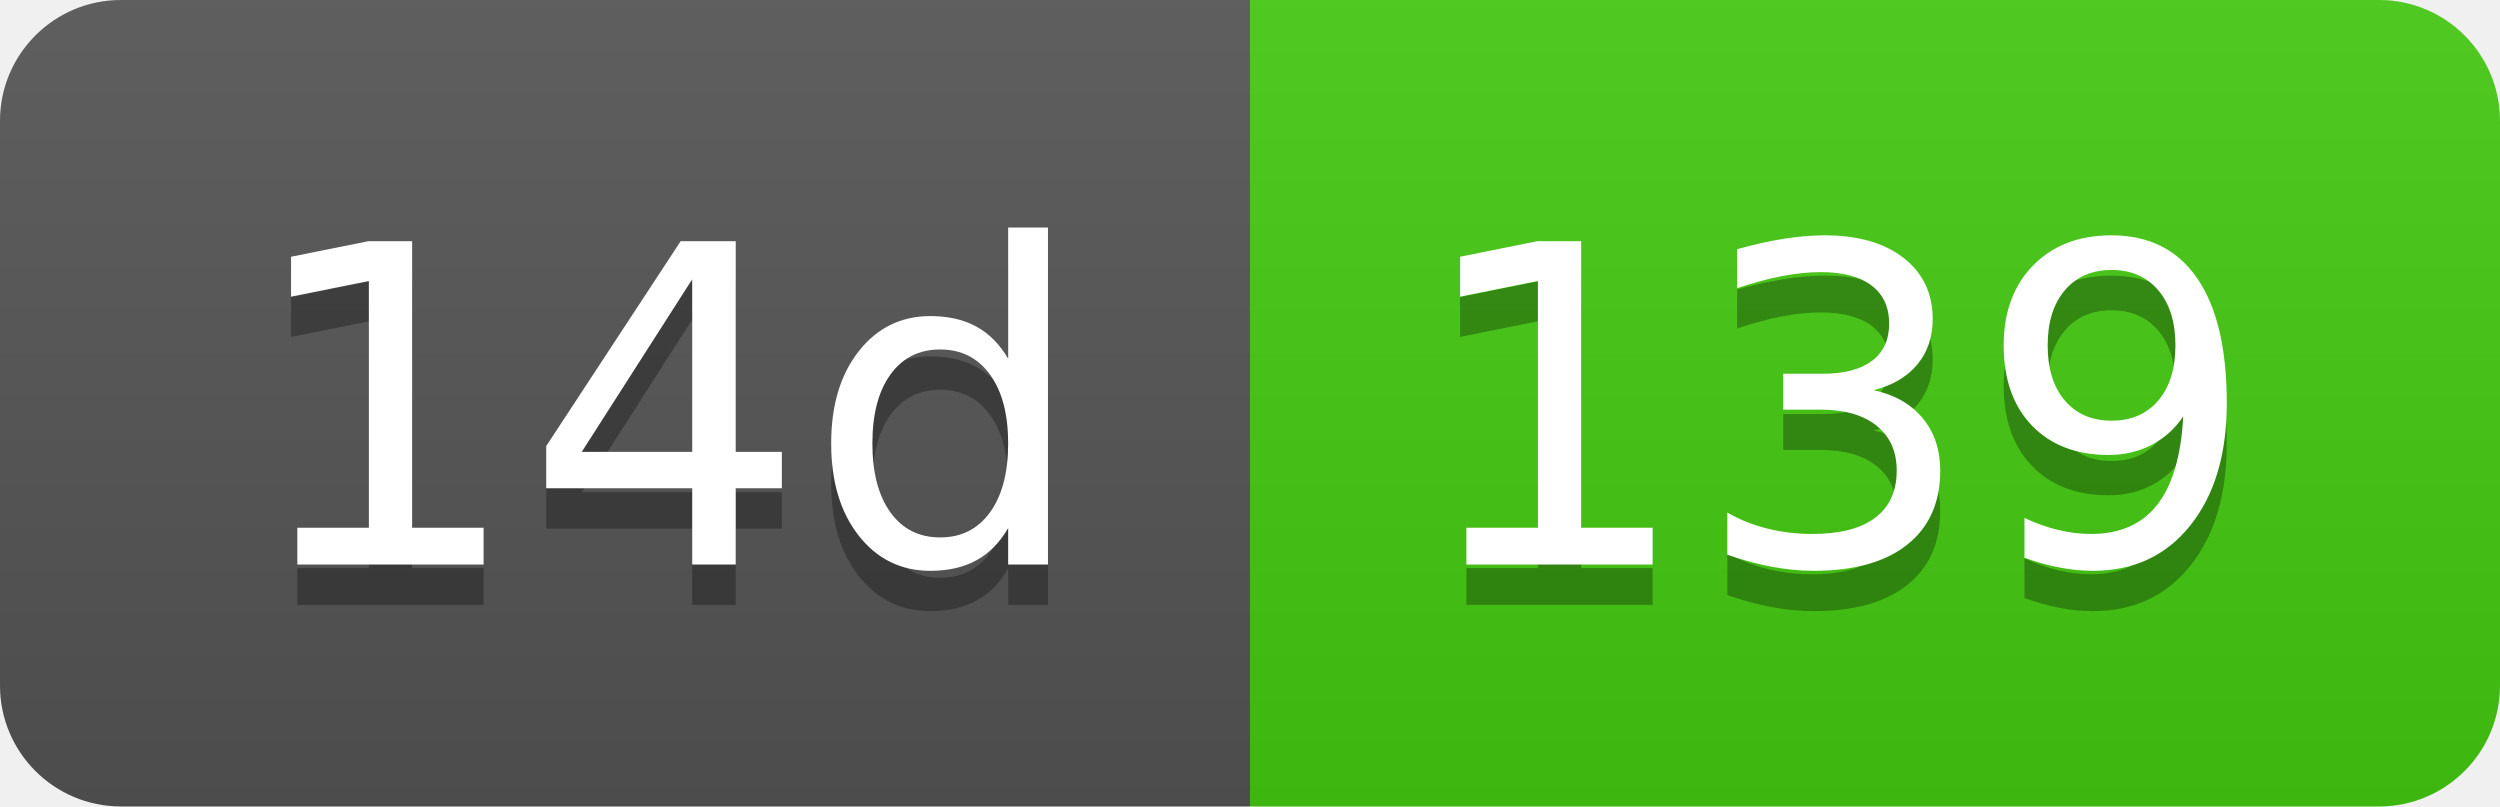
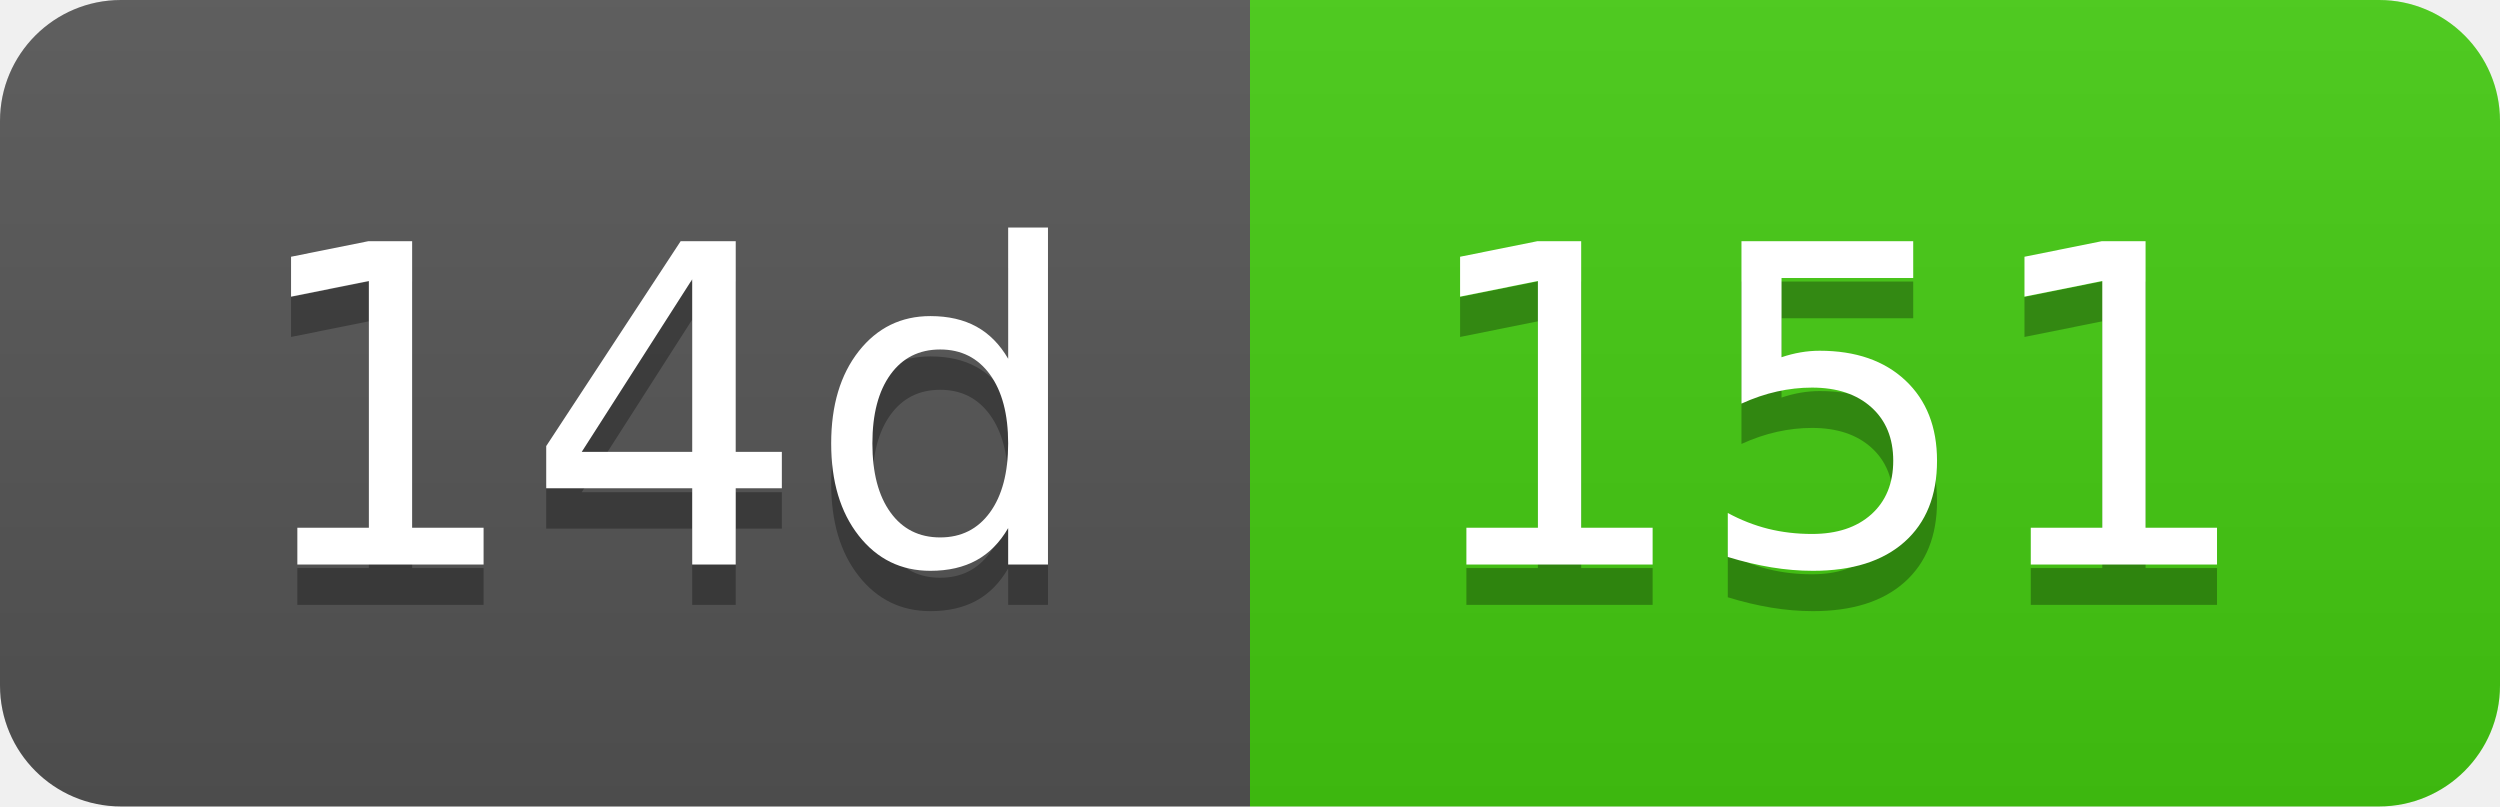
- <svg xmlns="http://www.w3.org/2000/svg" width="62" height="20" role="img" aria-label="14d: 139">
+ <svg xmlns="http://www.w3.org/2000/svg" width="62" height="20" role="img" aria-label="14d: 151">
  <linearGradient id="s" x2="0" y2="100%">
    <stop offset="0" stop-color="#bbb" stop-opacity=".1" />
    <stop offset="1" stop-opacity=".1" />
  </linearGradient>
  <clipPath id="r">
    <rect width="62" height="20" rx="3" fill="#fff" />
  </clipPath>
  <g clip-path="url(#r)">
    <rect width="31" height="20" fill="#555" />
    <rect x="31" width="31" height="20" fill="#4c1" />
    <rect width="62" height="20" fill="url(#s)" />
  </g>
  <g fill="#fff" text-anchor="middle" font-family="Verdana,Geneva,DejaVu Sans,sans-serif" text-rendering="geometricPrecision" font-size="110">
    <text aria-hidden="true" x="165" y="150" fill="#010101" fill-opacity=".3" transform="scale(.1)" textLength="210">14d</text>
    <text x="165" y="140" transform="scale(.1)" fill="#fff" textLength="210">14d</text>
-     <text aria-hidden="true" x="455" y="150" fill="#010101" fill-opacity=".3" transform="scale(.1)" textLength="210">139</text>
-     <text x="455" y="140" transform="scale(.1)" fill="#fff" textLength="210">139</text>
+     <text aria-hidden="true" x="455" y="150" fill="#010101" fill-opacity=".3" transform="scale(.1)" textLength="210">151</text>
+     <text x="455" y="140" transform="scale(.1)" fill="#fff" textLength="210">151</text>
  </g>
</svg>
